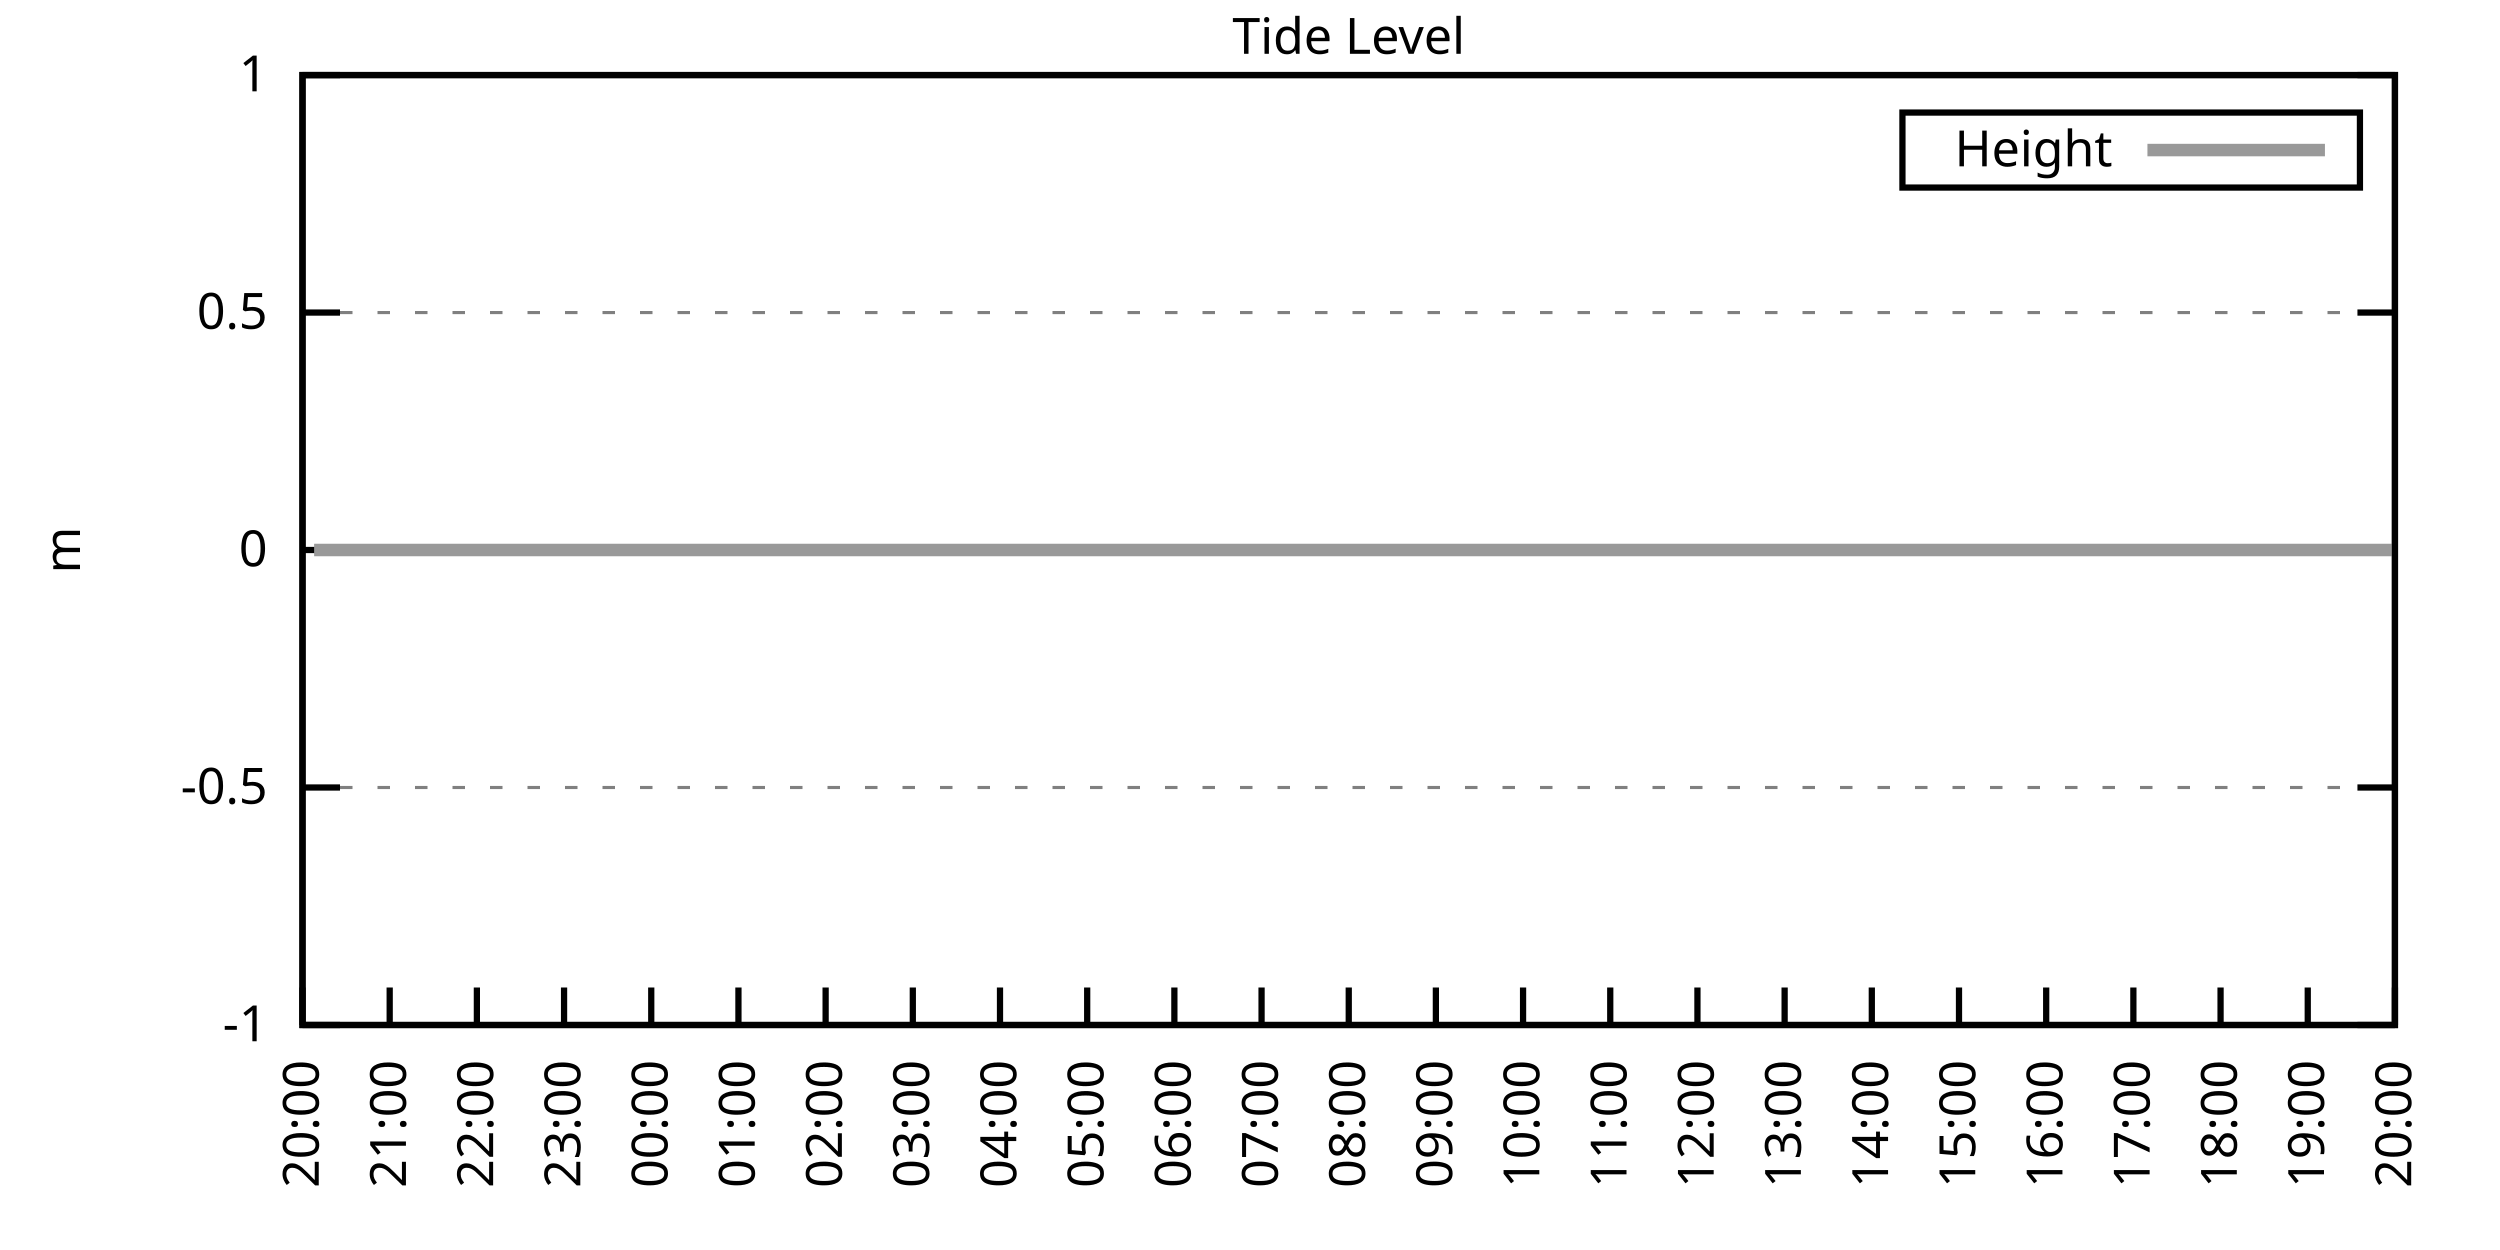
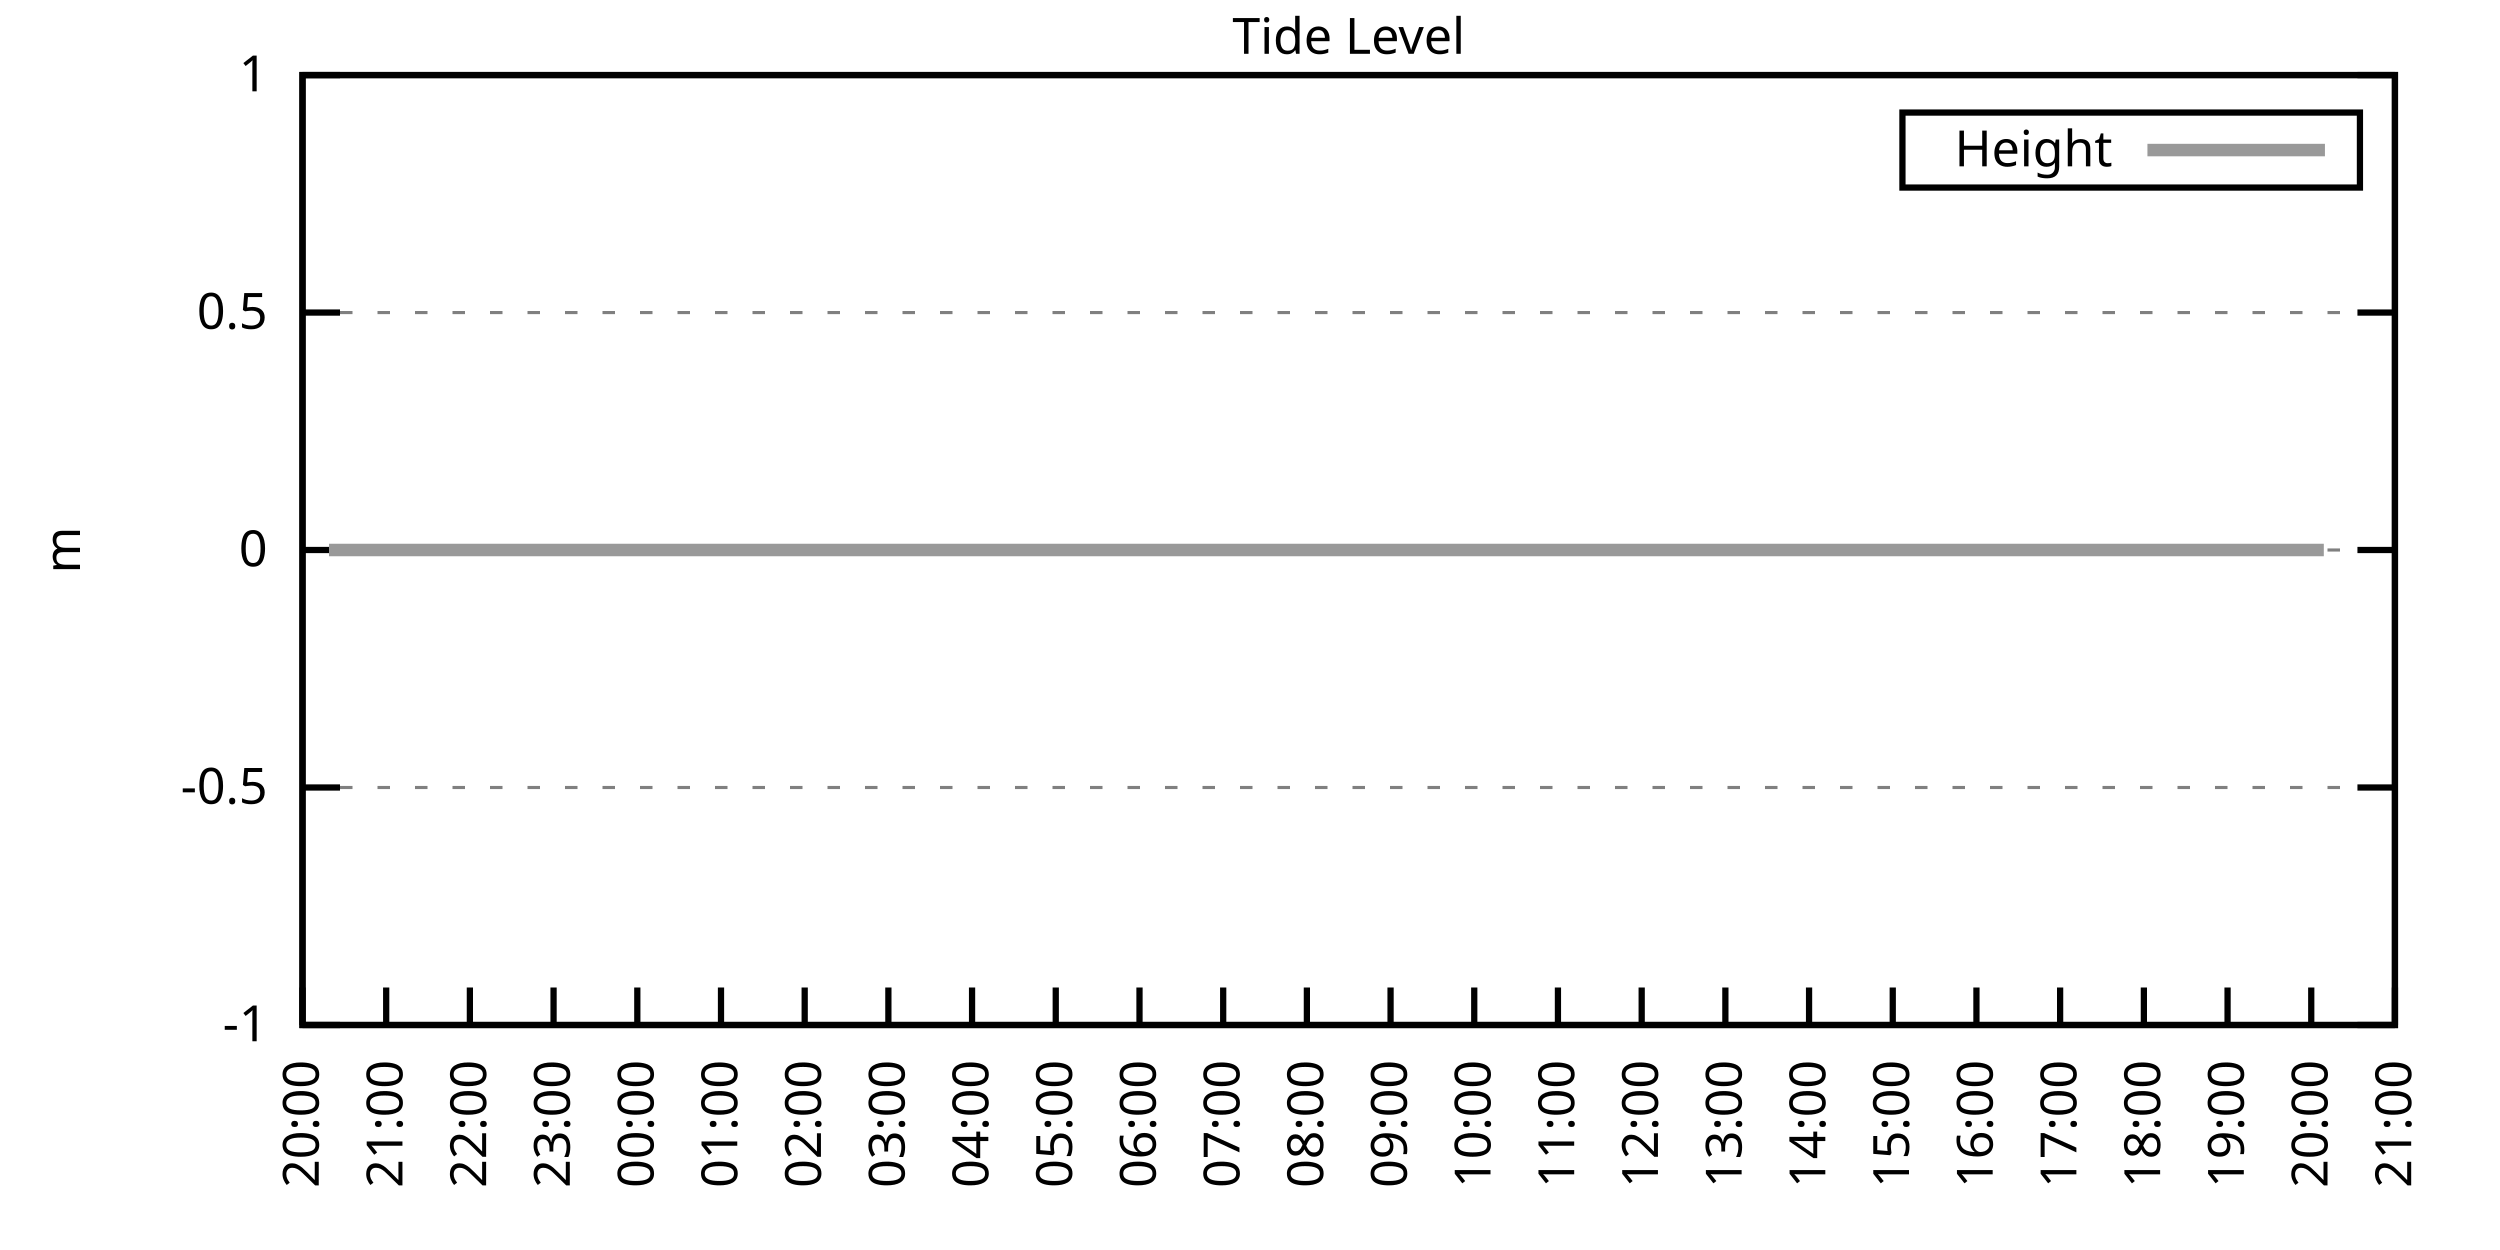
<svg xmlns="http://www.w3.org/2000/svg" xmlns:xlink="http://www.w3.org/1999/xlink" width="400" height="200" viewBox="0 0 400 200">
  <g id="gnuplot_canvas">
    <rect x="0" y="0" width="400" height="200" fill="none" />
    <defs>
      <circle id="gpDot" r="0.5" stroke-width="0.5" stroke="currentColor" />
      <path id="gpPt0" stroke-width="0.333" stroke="currentColor" d="M-1,0 h2 M0,-1 v2" />
      <path id="gpPt1" stroke-width="0.333" stroke="currentColor" d="M-1,-1 L1,1 M1,-1 L-1,1" />
      <path id="gpPt2" stroke-width="0.333" stroke="currentColor" d="M-1,0 L1,0 M0,-1 L0,1 M-1,-1 L1,1 M-1,1 L1,-1" />
      <rect id="gpPt3" stroke-width="0.333" stroke="currentColor" x="-1" y="-1" width="2" height="2" />
      <rect id="gpPt4" stroke-width="0.333" stroke="currentColor" fill="currentColor" x="-1" y="-1" width="2" height="2" />
      <circle id="gpPt5" stroke-width="0.333" stroke="currentColor" cx="0" cy="0" r="1" />
      <use xlink:href="#gpPt5" id="gpPt6" fill="currentColor" stroke="none" />
      <path id="gpPt7" stroke-width="0.333" stroke="currentColor" d="M0,-1.33 L-1.33,0.67 L1.33,0.67 z" />
      <use xlink:href="#gpPt7" id="gpPt8" fill="currentColor" stroke="none" />
      <use xlink:href="#gpPt7" id="gpPt9" stroke="currentColor" transform="rotate(180)" />
      <use xlink:href="#gpPt9" id="gpPt10" fill="currentColor" stroke="none" />
      <use xlink:href="#gpPt3" id="gpPt11" stroke="currentColor" transform="rotate(45)" />
      <use xlink:href="#gpPt11" id="gpPt12" fill="currentColor" stroke="none" />
      <path id="gpPt13" stroke-width="0.333" stroke="currentColor" d="M0,1.330 L1.265,0.411 L0.782,-1.067 L-0.782,-1.076 L-1.265,0.411 z" />
      <use xlink:href="#gpPt13" id="gpPt14" fill="currentColor" stroke="none" />
      <filter id="textbox" filterUnits="objectBoundingBox" x="0" y="0" height="1" width="1">
        <feFlood flood-color="white" flood-opacity="1" result="bgnd" />
        <feComposite in="SourceGraphic" in2="bgnd" operator="atop" />
      </filter>
      <filter id="greybox" filterUnits="objectBoundingBox" x="0" y="0" height="1" width="1">
        <feFlood flood-color="lightgrey" flood-opacity="1" result="grey" />
        <feComposite in="SourceGraphic" in2="grey" operator="atop" />
      </filter>
    </defs>
    <g fill="none" color="white" stroke="currentColor" stroke-width="1.00" stroke-linecap="butt" stroke-linejoin="miter">
</g>
    <g fill="none" color="black" stroke="currentColor" stroke-width="1.00" stroke-linecap="butt" stroke-linejoin="miter">
      <g stroke="none" shape-rendering="crispEdges">
        <polygon fill="rgb(255, 255, 255)" points="48.40,164.00 383.18,164.00 383.18,12.02 48.40,12.02 " />
      </g>
    </g>
    <g fill="none" color="black" stroke="currentColor" stroke-width="1.00" stroke-linecap="butt" stroke-linejoin="miter">
</g>
    <g fill="none" color="black" stroke="black" stroke-width="0.50" stroke-linecap="butt" stroke-linejoin="miter">
</g>
    <g fill="none" color="gray" stroke="currentColor" stroke-width="0.50" stroke-linecap="butt" stroke-linejoin="miter">
      <path stroke="gray" stroke-dasharray="2,4" class="gridline" d="M48.40,164.00 L383.19,164.00  " />
    </g>
    <g fill="none" color="gray" stroke="gray" stroke-width="1.00" stroke-linecap="butt" stroke-linejoin="miter">
</g>
    <g fill="none" color="black" stroke="currentColor" stroke-width="1.00" stroke-linecap="butt" stroke-linejoin="miter">
      <path stroke="black" d="M48.40,164.00 L54.40,164.00 M383.19,164.00 L377.19,164.00  " />
      <g transform="translate(42.80,166.60)" stroke="none" fill="black" font-family="Sans" font-size="8.00" text-anchor="end">
        <text>
          <tspan font-family="Sans">-1</tspan>
        </text>
      </g>
    </g>
    <g fill="none" color="black" stroke="currentColor" stroke-width="1.00" stroke-linecap="butt" stroke-linejoin="miter">
</g>
    <g fill="none" color="black" stroke="black" stroke-width="0.50" stroke-linecap="butt" stroke-linejoin="miter">
</g>
    <g fill="none" color="gray" stroke="currentColor" stroke-width="0.50" stroke-linecap="butt" stroke-linejoin="miter">
      <path stroke="gray" stroke-dasharray="2,4" class="gridline" d="M48.40,126.00 L383.19,126.00  " />
    </g>
    <g fill="none" color="gray" stroke="gray" stroke-width="1.00" stroke-linecap="butt" stroke-linejoin="miter">
</g>
    <g fill="none" color="black" stroke="currentColor" stroke-width="1.00" stroke-linecap="butt" stroke-linejoin="miter">
      <path stroke="black" d="M48.40,126.00 L54.40,126.00 M383.19,126.00 L377.19,126.00  " />
      <g transform="translate(42.80,128.60)" stroke="none" fill="black" font-family="Sans" font-size="8.00" text-anchor="end">
        <text>
          <tspan font-family="Sans">-0.5</tspan>
        </text>
      </g>
    </g>
    <g fill="none" color="black" stroke="currentColor" stroke-width="1.00" stroke-linecap="butt" stroke-linejoin="miter">
</g>
    <g fill="none" color="black" stroke="black" stroke-width="0.50" stroke-linecap="butt" stroke-linejoin="miter">
</g>
    <g fill="none" color="gray" stroke="currentColor" stroke-width="0.50" stroke-linecap="butt" stroke-linejoin="miter">
      <path stroke="gray" stroke-dasharray="2,4" class="gridline" d="M48.40,88.00 L383.19,88.00  " />
    </g>
    <g fill="none" color="gray" stroke="gray" stroke-width="1.00" stroke-linecap="butt" stroke-linejoin="miter">
</g>
    <g fill="none" color="black" stroke="currentColor" stroke-width="1.00" stroke-linecap="butt" stroke-linejoin="miter">
      <path stroke="black" d="M48.40,88.00 L54.40,88.00 M383.19,88.00 L377.19,88.00  " />
      <g transform="translate(42.80,90.60)" stroke="none" fill="black" font-family="Sans" font-size="8.00" text-anchor="end">
        <text>
          <tspan font-family="Sans"> 0</tspan>
        </text>
      </g>
    </g>
    <g fill="none" color="black" stroke="currentColor" stroke-width="1.00" stroke-linecap="butt" stroke-linejoin="miter">
</g>
    <g fill="none" color="black" stroke="black" stroke-width="0.50" stroke-linecap="butt" stroke-linejoin="miter">
</g>
    <g fill="none" color="gray" stroke="currentColor" stroke-width="0.50" stroke-linecap="butt" stroke-linejoin="miter">
      <path stroke="gray" stroke-dasharray="2,4" class="gridline" d="M48.40,50.01 L383.19,50.01  " />
    </g>
    <g fill="none" color="gray" stroke="gray" stroke-width="1.00" stroke-linecap="butt" stroke-linejoin="miter">
</g>
    <g fill="none" color="black" stroke="currentColor" stroke-width="1.00" stroke-linecap="butt" stroke-linejoin="miter">
      <path stroke="black" d="M48.40,50.01 L54.40,50.01 M383.19,50.01 L377.19,50.01  " />
      <g transform="translate(42.80,52.61)" stroke="none" fill="black" font-family="Sans" font-size="8.00" text-anchor="end">
        <text>
          <tspan font-family="Sans"> 0.5</tspan>
        </text>
      </g>
    </g>
    <g fill="none" color="black" stroke="currentColor" stroke-width="1.00" stroke-linecap="butt" stroke-linejoin="miter">
</g>
    <g fill="none" color="black" stroke="black" stroke-width="0.50" stroke-linecap="butt" stroke-linejoin="miter">
</g>
    <g fill="none" color="gray" stroke="currentColor" stroke-width="0.50" stroke-linecap="butt" stroke-linejoin="miter">
      <path stroke="gray" stroke-dasharray="2,4" class="gridline" d="M48.40,12.01 L383.19,12.01  " />
    </g>
    <g fill="none" color="gray" stroke="gray" stroke-width="1.00" stroke-linecap="butt" stroke-linejoin="miter">
</g>
    <g fill="none" color="black" stroke="currentColor" stroke-width="1.00" stroke-linecap="butt" stroke-linejoin="miter">
      <path stroke="black" d="M48.40,12.01 L54.40,12.01 M383.19,12.01 L377.19,12.01  " />
      <g transform="translate(42.80,14.61)" stroke="none" fill="black" font-family="Sans" font-size="8.00" text-anchor="end">
        <text>
          <tspan font-family="Sans"> 1</tspan>
        </text>
      </g>
    </g>
    <g fill="none" color="black" stroke="currentColor" stroke-width="1.00" stroke-linecap="butt" stroke-linejoin="miter">
      <path stroke="black" d="M48.40,164.00 L48.40,158.00  " />
      <g transform="translate(51.00,169.60) rotate(270.00)" stroke="none" fill="black" font-family="Sans" font-size="8.00" text-anchor="end">
        <text>
          <tspan font-family="Sans">20:00</tspan>
        </text>
      </g>
    </g>
    <g fill="none" color="black" stroke="currentColor" stroke-width="1.00" stroke-linecap="butt" stroke-linejoin="miter">
-       <path stroke="black" d="M62.35,164.00 L62.35,158.00  " />
-       <g transform="translate(64.95,169.60) rotate(270.00)" stroke="none" fill="black" font-family="Sans" font-size="8.00" text-anchor="end">
+       <path stroke="black" d="M61.79,164.00 L61.79,158.00  " />
+       <g transform="translate(64.39,169.60) rotate(270.00)" stroke="none" fill="black" font-family="Sans" font-size="8.00" text-anchor="end">
        <text>
          <tspan font-family="Sans">21:00</tspan>
        </text>
      </g>
    </g>
    <g fill="none" color="black" stroke="currentColor" stroke-width="1.00" stroke-linecap="butt" stroke-linejoin="miter">
-       <path stroke="black" d="M76.30,164.00 L76.30,158.00  " />
-       <g transform="translate(78.90,169.60) rotate(270.00)" stroke="none" fill="black" font-family="Sans" font-size="8.00" text-anchor="end">
+       <path stroke="black" d="M75.18,164.00 L75.18,158.00  " />
+       <g transform="translate(77.78,169.60) rotate(270.00)" stroke="none" fill="black" font-family="Sans" font-size="8.00" text-anchor="end">
        <text>
          <tspan font-family="Sans">22:00</tspan>
        </text>
      </g>
    </g>
    <g fill="none" color="black" stroke="currentColor" stroke-width="1.00" stroke-linecap="butt" stroke-linejoin="miter">
-       <path stroke="black" d="M90.25,164.00 L90.25,158.00  " />
-       <g transform="translate(92.85,169.60) rotate(270.00)" stroke="none" fill="black" font-family="Sans" font-size="8.00" text-anchor="end">
+       <path stroke="black" d="M88.57,164.00 L88.57,158.00  " />
+       <g transform="translate(91.17,169.60) rotate(270.00)" stroke="none" fill="black" font-family="Sans" font-size="8.00" text-anchor="end">
        <text>
          <tspan font-family="Sans">23:00</tspan>
        </text>
      </g>
    </g>
    <g fill="none" color="black" stroke="currentColor" stroke-width="1.00" stroke-linecap="butt" stroke-linejoin="miter">
-       <path stroke="black" d="M104.20,164.00 L104.20,158.00  " />
-       <g transform="translate(106.80,169.60) rotate(270.00)" stroke="none" fill="black" font-family="Sans" font-size="8.00" text-anchor="end">
+       <path stroke="black" d="M101.97,164.00 L101.97,158.00  " />
+       <g transform="translate(104.57,169.60) rotate(270.00)" stroke="none" fill="black" font-family="Sans" font-size="8.00" text-anchor="end">
        <text>
          <tspan font-family="Sans">00:00</tspan>
        </text>
      </g>
    </g>
    <g fill="none" color="black" stroke="currentColor" stroke-width="1.00" stroke-linecap="butt" stroke-linejoin="miter">
-       <path stroke="black" d="M118.15,164.00 L118.15,158.00  " />
-       <g transform="translate(120.75,169.60) rotate(270.00)" stroke="none" fill="black" font-family="Sans" font-size="8.00" text-anchor="end">
+       <path stroke="black" d="M115.36,164.00 L115.36,158.00  " />
+       <g transform="translate(117.96,169.60) rotate(270.00)" stroke="none" fill="black" font-family="Sans" font-size="8.00" text-anchor="end">
        <text>
          <tspan font-family="Sans">01:00</tspan>
        </text>
      </g>
    </g>
    <g fill="none" color="black" stroke="currentColor" stroke-width="1.00" stroke-linecap="butt" stroke-linejoin="miter">
-       <path stroke="black" d="M132.10,164.00 L132.10,158.00  " />
-       <g transform="translate(134.70,169.60) rotate(270.00)" stroke="none" fill="black" font-family="Sans" font-size="8.00" text-anchor="end">
+       <path stroke="black" d="M128.75,164.00 L128.75,158.00  " />
+       <g transform="translate(131.35,169.60) rotate(270.00)" stroke="none" fill="black" font-family="Sans" font-size="8.00" text-anchor="end">
        <text>
          <tspan font-family="Sans">02:00</tspan>
        </text>
      </g>
    </g>
    <g fill="none" color="black" stroke="currentColor" stroke-width="1.00" stroke-linecap="butt" stroke-linejoin="miter">
-       <path stroke="black" d="M146.05,164.00 L146.05,158.00  " />
-       <g transform="translate(148.65,169.60) rotate(270.00)" stroke="none" fill="black" font-family="Sans" font-size="8.00" text-anchor="end">
+       <path stroke="black" d="M142.14,164.00 L142.14,158.00  " />
+       <g transform="translate(144.74,169.60) rotate(270.00)" stroke="none" fill="black" font-family="Sans" font-size="8.00" text-anchor="end">
        <text>
          <tspan font-family="Sans">03:00</tspan>
        </text>
      </g>
    </g>
    <g fill="none" color="black" stroke="currentColor" stroke-width="1.00" stroke-linecap="butt" stroke-linejoin="miter">
-       <path stroke="black" d="M160.00,164.00 L160.00,158.00  " />
-       <g transform="translate(162.60,169.60) rotate(270.00)" stroke="none" fill="black" font-family="Sans" font-size="8.00" text-anchor="end">
+       <path stroke="black" d="M155.53,164.00 L155.53,158.00  " />
+       <g transform="translate(158.13,169.60) rotate(270.00)" stroke="none" fill="black" font-family="Sans" font-size="8.00" text-anchor="end">
        <text>
          <tspan font-family="Sans">04:00</tspan>
        </text>
      </g>
    </g>
    <g fill="none" color="black" stroke="currentColor" stroke-width="1.00" stroke-linecap="butt" stroke-linejoin="miter">
-       <path stroke="black" d="M173.95,164.00 L173.95,158.00  " />
-       <g transform="translate(176.55,169.60) rotate(270.00)" stroke="none" fill="black" font-family="Sans" font-size="8.00" text-anchor="end">
+       <path stroke="black" d="M168.92,164.00 L168.92,158.00  " />
+       <g transform="translate(171.52,169.60) rotate(270.00)" stroke="none" fill="black" font-family="Sans" font-size="8.00" text-anchor="end">
        <text>
          <tspan font-family="Sans">05:00</tspan>
        </text>
      </g>
    </g>
    <g fill="none" color="black" stroke="currentColor" stroke-width="1.00" stroke-linecap="butt" stroke-linejoin="miter">
-       <path stroke="black" d="M187.90,164.00 L187.90,158.00  " />
-       <g transform="translate(190.50,169.60) rotate(270.00)" stroke="none" fill="black" font-family="Sans" font-size="8.00" text-anchor="end">
+       <path stroke="black" d="M182.32,164.00 L182.32,158.00  " />
+       <g transform="translate(184.92,169.60) rotate(270.00)" stroke="none" fill="black" font-family="Sans" font-size="8.00" text-anchor="end">
        <text>
          <tspan font-family="Sans">06:00</tspan>
        </text>
      </g>
    </g>
    <g fill="none" color="black" stroke="currentColor" stroke-width="1.00" stroke-linecap="butt" stroke-linejoin="miter">
-       <path stroke="black" d="M201.85,164.00 L201.85,158.00  " />
-       <g transform="translate(204.45,169.60) rotate(270.00)" stroke="none" fill="black" font-family="Sans" font-size="8.00" text-anchor="end">
+       <path stroke="black" d="M195.71,164.00 L195.71,158.00  " />
+       <g transform="translate(198.31,169.60) rotate(270.00)" stroke="none" fill="black" font-family="Sans" font-size="8.00" text-anchor="end">
        <text>
          <tspan font-family="Sans">07:00</tspan>
        </text>
      </g>
    </g>
    <g fill="none" color="black" stroke="currentColor" stroke-width="1.00" stroke-linecap="butt" stroke-linejoin="miter">
-       <path stroke="black" d="M215.80,164.00 L215.80,158.00  " />
-       <g transform="translate(218.40,169.60) rotate(270.00)" stroke="none" fill="black" font-family="Sans" font-size="8.00" text-anchor="end">
+       <path stroke="black" d="M209.10,164.00 L209.10,158.00  " />
+       <g transform="translate(211.70,169.60) rotate(270.00)" stroke="none" fill="black" font-family="Sans" font-size="8.00" text-anchor="end">
        <text>
          <tspan font-family="Sans">08:00</tspan>
        </text>
      </g>
    </g>
    <g fill="none" color="black" stroke="currentColor" stroke-width="1.00" stroke-linecap="butt" stroke-linejoin="miter">
-       <path stroke="black" d="M229.74,164.00 L229.74,158.00  " />
-       <g transform="translate(232.34,169.60) rotate(270.00)" stroke="none" fill="black" font-family="Sans" font-size="8.00" text-anchor="end">
+       <path stroke="black" d="M222.49,164.00 L222.49,158.00  " />
+       <g transform="translate(225.09,169.60) rotate(270.00)" stroke="none" fill="black" font-family="Sans" font-size="8.00" text-anchor="end">
        <text>
          <tspan font-family="Sans">09:00</tspan>
        </text>
      </g>
    </g>
    <g fill="none" color="black" stroke="currentColor" stroke-width="1.00" stroke-linecap="butt" stroke-linejoin="miter">
-       <path stroke="black" d="M243.69,164.00 L243.69,158.00  " />
-       <g transform="translate(246.29,169.60) rotate(270.00)" stroke="none" fill="black" font-family="Sans" font-size="8.00" text-anchor="end">
+       <path stroke="black" d="M235.88,164.00 L235.88,158.00  " />
+       <g transform="translate(238.48,169.60) rotate(270.00)" stroke="none" fill="black" font-family="Sans" font-size="8.00" text-anchor="end">
        <text>
          <tspan font-family="Sans">10:00</tspan>
        </text>
      </g>
    </g>
    <g fill="none" color="black" stroke="currentColor" stroke-width="1.00" stroke-linecap="butt" stroke-linejoin="miter">
-       <path stroke="black" d="M257.64,164.00 L257.64,158.00  " />
-       <g transform="translate(260.24,169.60) rotate(270.00)" stroke="none" fill="black" font-family="Sans" font-size="8.00" text-anchor="end">
+       <path stroke="black" d="M249.27,164.00 L249.27,158.00  " />
+       <g transform="translate(251.87,169.60) rotate(270.00)" stroke="none" fill="black" font-family="Sans" font-size="8.00" text-anchor="end">
        <text>
          <tspan font-family="Sans">11:00</tspan>
        </text>
      </g>
    </g>
    <g fill="none" color="black" stroke="currentColor" stroke-width="1.00" stroke-linecap="butt" stroke-linejoin="miter">
-       <path stroke="black" d="M271.59,164.00 L271.59,158.00  " />
-       <g transform="translate(274.19,169.60) rotate(270.00)" stroke="none" fill="black" font-family="Sans" font-size="8.00" text-anchor="end">
+       <path stroke="black" d="M262.67,164.00 L262.67,158.00  " />
+       <g transform="translate(265.27,169.60) rotate(270.00)" stroke="none" fill="black" font-family="Sans" font-size="8.00" text-anchor="end">
        <text>
          <tspan font-family="Sans">12:00</tspan>
        </text>
      </g>
    </g>
    <g fill="none" color="black" stroke="currentColor" stroke-width="1.00" stroke-linecap="butt" stroke-linejoin="miter">
-       <path stroke="black" d="M285.54,164.00 L285.54,158.00  " />
-       <g transform="translate(288.14,169.60) rotate(270.00)" stroke="none" fill="black" font-family="Sans" font-size="8.00" text-anchor="end">
+       <path stroke="black" d="M276.06,164.00 L276.06,158.00  " />
+       <g transform="translate(278.66,169.60) rotate(270.00)" stroke="none" fill="black" font-family="Sans" font-size="8.00" text-anchor="end">
        <text>
          <tspan font-family="Sans">13:00</tspan>
        </text>
      </g>
    </g>
    <g fill="none" color="black" stroke="currentColor" stroke-width="1.00" stroke-linecap="butt" stroke-linejoin="miter">
-       <path stroke="black" d="M299.49,164.00 L299.49,158.00  " />
-       <g transform="translate(302.09,169.60) rotate(270.00)" stroke="none" fill="black" font-family="Sans" font-size="8.00" text-anchor="end">
+       <path stroke="black" d="M289.45,164.00 L289.45,158.00  " />
+       <g transform="translate(292.05,169.60) rotate(270.00)" stroke="none" fill="black" font-family="Sans" font-size="8.00" text-anchor="end">
        <text>
          <tspan font-family="Sans">14:00</tspan>
        </text>
      </g>
    </g>
    <g fill="none" color="black" stroke="currentColor" stroke-width="1.00" stroke-linecap="butt" stroke-linejoin="miter">
-       <path stroke="black" d="M313.44,164.00 L313.44,158.00  " />
-       <g transform="translate(316.04,169.60) rotate(270.00)" stroke="none" fill="black" font-family="Sans" font-size="8.00" text-anchor="end">
+       <path stroke="black" d="M302.84,164.00 L302.84,158.00  " />
+       <g transform="translate(305.44,169.60) rotate(270.00)" stroke="none" fill="black" font-family="Sans" font-size="8.00" text-anchor="end">
        <text>
          <tspan font-family="Sans">15:00</tspan>
        </text>
      </g>
    </g>
    <g fill="none" color="black" stroke="currentColor" stroke-width="1.00" stroke-linecap="butt" stroke-linejoin="miter">
-       <path stroke="black" d="M327.39,164.00 L327.39,158.00  " />
-       <g transform="translate(329.99,169.60) rotate(270.00)" stroke="none" fill="black" font-family="Sans" font-size="8.00" text-anchor="end">
+       <path stroke="black" d="M316.23,164.00 L316.23,158.00  " />
+       <g transform="translate(318.83,169.60) rotate(270.00)" stroke="none" fill="black" font-family="Sans" font-size="8.00" text-anchor="end">
        <text>
          <tspan font-family="Sans">16:00</tspan>
        </text>
      </g>
    </g>
    <g fill="none" color="black" stroke="currentColor" stroke-width="1.00" stroke-linecap="butt" stroke-linejoin="miter">
-       <path stroke="black" d="M341.34,164.00 L341.34,158.00  " />
-       <g transform="translate(343.94,169.60) rotate(270.00)" stroke="none" fill="black" font-family="Sans" font-size="8.00" text-anchor="end">
+       <path stroke="black" d="M329.62,164.00 L329.62,158.00  " />
+       <g transform="translate(332.22,169.60) rotate(270.00)" stroke="none" fill="black" font-family="Sans" font-size="8.00" text-anchor="end">
        <text>
          <tspan font-family="Sans">17:00</tspan>
        </text>
      </g>
    </g>
    <g fill="none" color="black" stroke="currentColor" stroke-width="1.00" stroke-linecap="butt" stroke-linejoin="miter">
-       <path stroke="black" d="M355.29,164.00 L355.29,158.00  " />
-       <g transform="translate(357.89,169.60) rotate(270.00)" stroke="none" fill="black" font-family="Sans" font-size="8.00" text-anchor="end">
+       <path stroke="black" d="M343.02,164.00 L343.02,158.00  " />
+       <g transform="translate(345.62,169.60) rotate(270.00)" stroke="none" fill="black" font-family="Sans" font-size="8.00" text-anchor="end">
        <text>
          <tspan font-family="Sans">18:00</tspan>
        </text>
      </g>
    </g>
    <g fill="none" color="black" stroke="currentColor" stroke-width="1.00" stroke-linecap="butt" stroke-linejoin="miter">
-       <path stroke="black" d="M369.24,164.00 L369.24,158.00  " />
-       <g transform="translate(371.84,169.60) rotate(270.00)" stroke="none" fill="black" font-family="Sans" font-size="8.00" text-anchor="end">
+       <path stroke="black" d="M356.41,164.00 L356.41,158.00  " />
+       <g transform="translate(359.01,169.60) rotate(270.00)" stroke="none" fill="black" font-family="Sans" font-size="8.00" text-anchor="end">
        <text>
          <tspan font-family="Sans">19:00</tspan>
+         </text>
+       </g>
+     </g>
+     <g fill="none" color="black" stroke="currentColor" stroke-width="1.00" stroke-linecap="butt" stroke-linejoin="miter">
+       <path stroke="black" d="M369.80,164.00 L369.80,158.00  " />
+       <g transform="translate(372.40,169.60) rotate(270.00)" stroke="none" fill="black" font-family="Sans" font-size="8.00" text-anchor="end">
+         <text>
+           <tspan font-family="Sans">20:00</tspan>
        </text>
      </g>
    </g>
    <g fill="none" color="black" stroke="currentColor" stroke-width="1.00" stroke-linecap="butt" stroke-linejoin="miter">
      <path stroke="black" d="M383.19,164.00 L383.19,158.00  " />
      <g transform="translate(385.79,169.60) rotate(270.00)" stroke="none" fill="black" font-family="Sans" font-size="8.00" text-anchor="end">
        <text>
-           <tspan font-family="Sans">20:00</tspan>
+           <tspan font-family="Sans">21:00</tspan>
        </text>
      </g>
    </g>
    <g fill="none" color="black" stroke="currentColor" stroke-width="1.00" stroke-linecap="butt" stroke-linejoin="miter">
</g>
    <g fill="none" color="black" stroke="currentColor" stroke-width="1.00" stroke-linecap="butt" stroke-linejoin="miter">
      <path stroke="black" d="M48.40,12.01 L48.40,164.00 L383.19,164.00 L383.19,12.01 L48.40,12.01 Z  " />
    </g>
    <g fill="none" color="black" stroke="currentColor" stroke-width="1.00" stroke-linecap="butt" stroke-linejoin="miter">
</g>
    <g fill="none" color="black" stroke="currentColor" stroke-width="1.00" stroke-linecap="butt" stroke-linejoin="miter">
      <path stroke="black" d="M304.39,30.01 L304.39,18.01 L377.59,18.01 L377.59,30.01 L304.39,30.01 Z  " />
    </g>
    <g id="Tide_level_plot_1">
      <g fill="none" color="white" stroke="black" stroke-width="2.00" stroke-linecap="butt" stroke-linejoin="miter">
</g>
      <g fill="none" color="black" stroke="currentColor" stroke-width="2.00" stroke-linecap="butt" stroke-linejoin="miter">
        <g transform="translate(337.99,26.61)" stroke="none" fill="black" font-family="Sans" font-size="8.00" text-anchor="end">
          <text>
            <tspan font-family="Sans">Height</tspan>
          </text>
        </g>
      </g>
      <g fill="none" color="black" stroke="currentColor" stroke-width="2.00" stroke-linecap="butt" stroke-linejoin="miter">
-         <path stroke="rgb(153, 153, 153)" d="M343.59,24.01 L371.99,24.01 M50.26,88.00 L52.82,88.00 L54.68,88.00 L57.23,88.00 L59.33,88.00 L61.88,88.00   L64.21,88.00 L66.77,88.00 L68.86,88.00 L71.18,88.00 L73.51,88.00 L76.07,88.00 L78.39,88.00 L80.48,88.00   L82.81,88.00 L85.37,88.00 L87.46,88.00 L89.32,88.00 L92.11,88.00 L94.20,88.00 L96.76,88.00 L99.08,88.00   L101.41,88.00 L103.97,88.00 L106.06,88.00 L108.62,88.00 L110.71,88.00 L113.03,88.00 L115.13,88.00 L117.92,88.00   L119.78,88.00 L122.33,88.00 L124.89,88.00 L127.22,88.00 L129.08,88.00 L131.87,88.00 L134.19,88.00 L136.28,88.00   L138.84,88.00 L141.16,88.00 L143.26,88.00 L145.35,88.00 L147.91,88.00 L150.00,88.00 L152.56,88.00 L154.88,88.00   L157.44,88.00 L159.53,88.00 L161.86,88.00 L164.18,88.00 L166.27,88.00 L168.83,88.00 L170.92,88.00 L173.48,88.00   L176.04,88.00 L177.90,88.00 L180.46,88.00 L182.78,88.00 L185.11,88.00 L187.43,88.00 L189.99,88.00 L192.08,88.00   L194.41,88.00 L196.96,88.00 L199.29,88.00 L201.15,88.00 L203.71,88.00 L206.03,88.00 L208.36,88.00 L210.91,88.00   L213.01,88.00 L215.10,88.00 L217.65,88.00 L220.21,88.00 L222.30,88.00 L224.86,88.00 L227.19,88.00 L229.51,88.00   L231.60,88.00 L233.93,88.00 L236.25,88.00 L238.58,88.00 L240.90,88.00 L243.23,88.00 L245.32,88.00 L247.88,88.00   L250.20,88.00 L252.30,88.00 L255.09,88.00 L257.41,88.00 L259.50,88.00 L261.83,88.00 L264.15,88.00 L266.71,88.00   L269.04,88.00 L271.36,88.00 L273.69,88.00 L275.55,88.00 L278.10,88.00 L280.66,88.00 L282.99,88.00 L285.08,88.00   L287.40,88.00 L289.96,88.00 L292.29,88.00 L294.15,88.00 L296.70,88.00 L299.03,88.00 L301.58,88.00 L303.91,88.00   L306.00,88.00 L308.56,88.00 L310.65,88.00 L312.98,88.00 L315.53,88.00 L317.86,88.00 L319.95,88.00 L322.28,88.00   L324.60,88.00 L326.69,88.00 L329.25,88.00 L331.58,88.00 L333.90,88.00 L336.23,88.00 L338.55,88.00 L340.88,88.00   L342.97,88.00 L345.76,88.00 L347.85,88.00 L350.41,88.00 L352.27,88.00 L354.83,88.00 L357.15,88.00 L359.48,88.00   L361.80,88.00 L364.13,88.00 L366.45,88.00 L368.78,88.00 L371.10,88.00 L373.66,88.00 L375.75,88.00 L378.31,88.00   L380.40,88.00 L382.96,88.00  " />
+         <path stroke="rgb(153, 153, 153)" d="M343.59,24.01 L371.99,24.01 M52.64,88.00 L54.43,88.00 L56.88,88.00 L58.89,88.00 L61.35,88.00 L63.58,88.00   L66.03,88.00 L68.04,88.00 L70.27,88.00 L72.50,88.00 L74.96,88.00 L77.19,88.00 L79.20,88.00 L81.43,88.00   L83.89,88.00 L85.90,88.00 L87.68,88.00 L90.36,88.00 L92.37,88.00 L94.82,88.00 L97.06,88.00 L99.29,88.00   L101.74,88.00 L103.75,88.00 L106.21,88.00 L108.22,88.00 L110.45,88.00 L112.46,88.00 L115.13,88.00 L116.92,88.00   L119.38,88.00 L121.83,88.00 L124.06,88.00 L125.85,88.00 L128.53,88.00 L130.76,88.00 L132.77,88.00 L135.22,88.00   L137.45,88.00 L139.46,88.00 L141.47,88.00 L143.93,88.00 L145.94,88.00 L148.39,88.00 L150.62,88.00 L153.08,88.00   L155.09,88.00 L157.32,88.00 L159.55,88.00 L161.56,88.00 L164.01,88.00 L166.02,88.00 L168.48,88.00 L170.93,88.00   L172.72,88.00 L175.17,88.00 L177.41,88.00 L179.64,88.00 L181.87,88.00 L184.32,88.00 L186.33,88.00 L188.57,88.00   L191.02,88.00 L193.25,88.00 L195.04,88.00 L197.49,88.00 L199.73,88.00 L201.96,88.00 L204.41,88.00 L206.42,88.00   L208.43,88.00 L210.88,88.00 L213.34,88.00 L215.35,88.00 L217.80,88.00 L220.04,88.00 L222.27,88.00 L224.28,88.00   L226.51,88.00 L228.74,88.00 L230.97,88.00 L233.20,88.00 L235.44,88.00 L237.44,88.00 L239.90,88.00 L242.13,88.00   L244.14,88.00 L246.82,88.00 L249.05,88.00 L251.06,88.00 L253.29,88.00 L255.52,88.00 L257.98,88.00 L260.21,88.00   L262.44,88.00 L264.67,88.00 L266.46,88.00 L268.92,88.00 L271.37,88.00 L273.60,88.00 L275.61,88.00 L277.84,88.00   L280.30,88.00 L282.53,88.00 L284.32,88.00 L286.77,88.00 L289.00,88.00 L291.46,88.00 L293.69,88.00 L295.70,88.00   L298.15,88.00 L300.16,88.00 L302.39,88.00 L304.85,88.00 L307.08,88.00 L309.09,88.00 L311.32,88.00 L313.55,88.00   L315.56,88.00 L318.02,88.00 L320.25,88.00 L322.48,88.00 L324.71,88.00 L326.95,88.00 L329.18,88.00 L331.19,88.00   L333.86,88.00 L335.87,88.00 L338.33,88.00 L340.11,88.00 L342.57,88.00 L344.80,88.00 L347.03,88.00 L349.26,88.00   L351.50,88.00 L353.73,88.00 L355.96,88.00 L358.19,88.00 L360.65,88.00 L362.66,88.00 L365.11,88.00 L367.12,88.00   L369.58,88.00 L371.81,88.00  " />
      </g>
    </g>
    <g fill="none" color="black" stroke="currentColor" stroke-width="2.00" stroke-linecap="butt" stroke-linejoin="miter">
</g>
    <g fill="none" color="black" stroke="black" stroke-width="1.00" stroke-linecap="butt" stroke-linejoin="miter">
</g>
    <g fill="none" color="black" stroke="currentColor" stroke-width="1.00" stroke-linecap="butt" stroke-linejoin="miter">
      <path stroke="black" d="M48.40,12.01 L48.40,164.00 L383.19,164.00 L383.19,12.01 L48.40,12.01 Z  " />
      <g transform="translate(12.80,88.01) rotate(270.00)" stroke="none" fill="black" font-family="Sans" font-size="8.00" text-anchor="middle">
        <text>
          <tspan font-family="Sans">m</tspan>
        </text>
      </g>
    </g>
    <g fill="none" color="black" stroke="currentColor" stroke-width="1.00" stroke-linecap="butt" stroke-linejoin="miter">
</g>
    <g fill="none" color="black" stroke="currentColor" stroke-width="1.00" stroke-linecap="butt" stroke-linejoin="miter">
      <g transform="translate(215.79,8.61)" stroke="none" fill="black" font-family="Sans" font-size="8.00" text-anchor="middle">
        <text>
          <tspan font-family="Sans">Tide Level</tspan>
        </text>
      </g>
    </g>
    <g fill="none" color="black" stroke="currentColor" stroke-width="1.00" stroke-linecap="butt" stroke-linejoin="miter">
</g>
  </g>
</svg>
